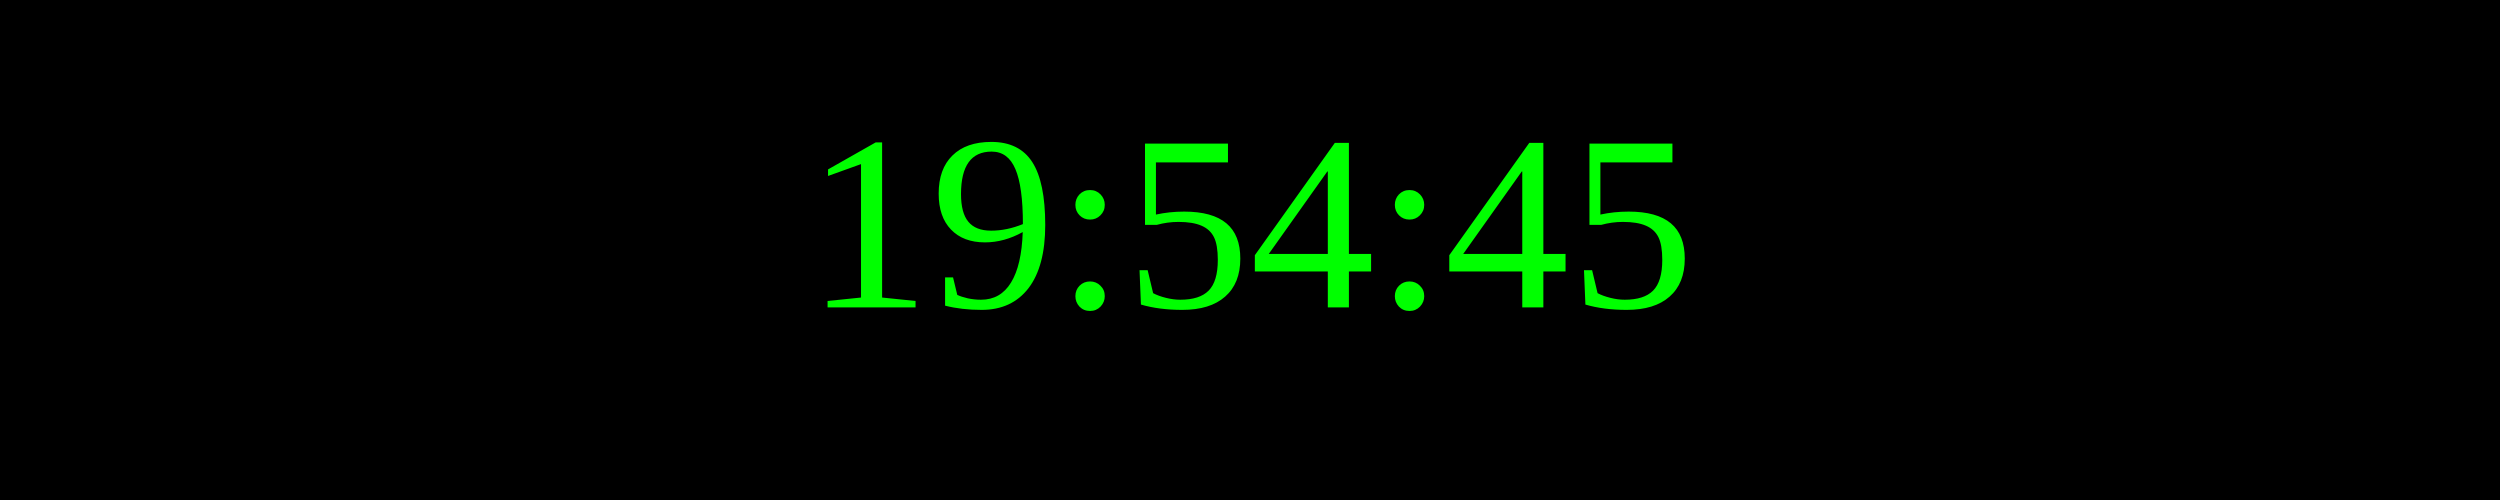
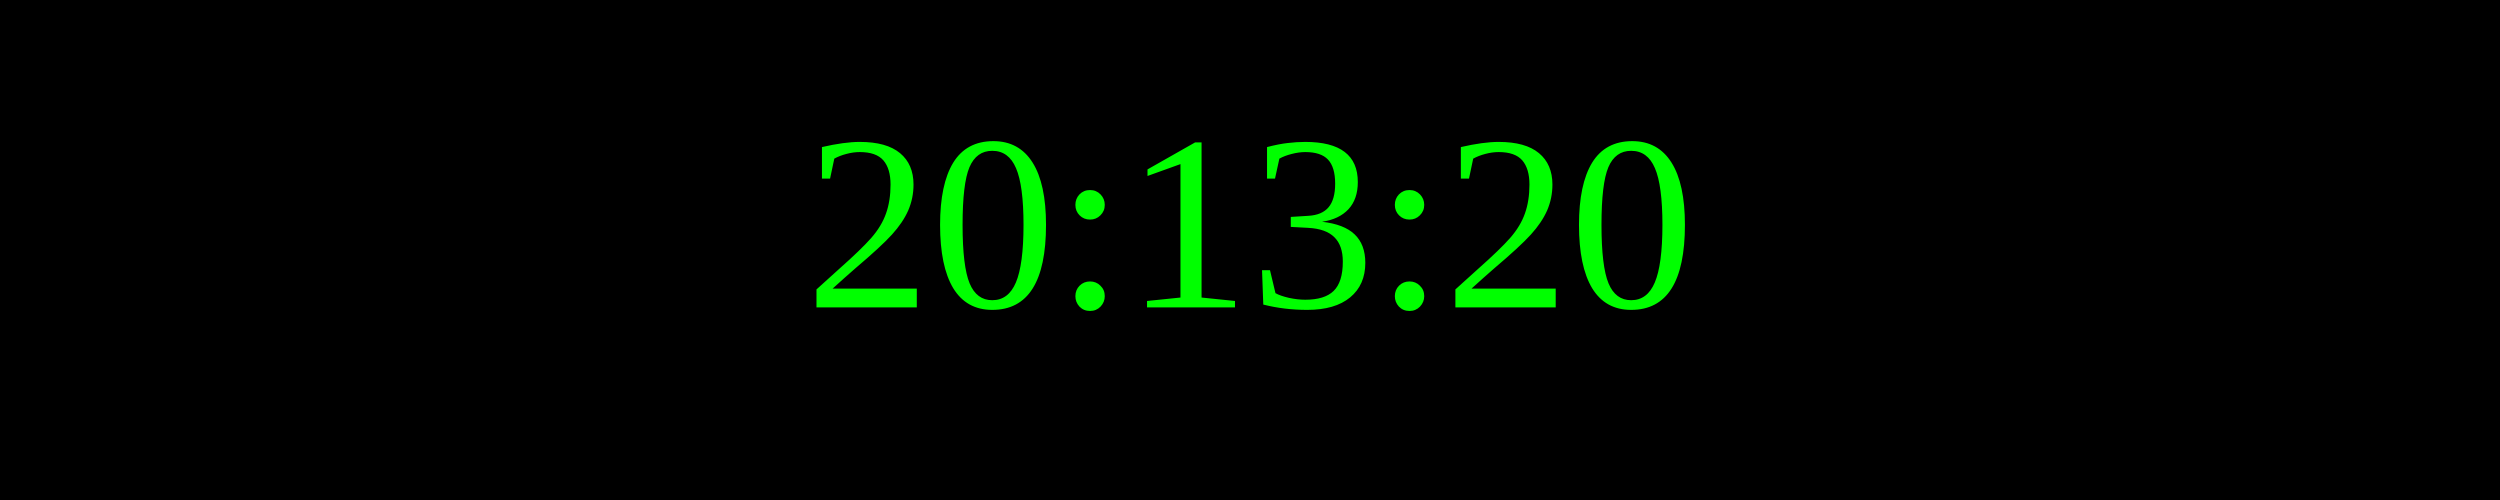
<svg xmlns="http://www.w3.org/2000/svg" width="250" height="50">
  <rect width="100%" height="100%" fill="black" />
  <text x="50%" y="50%" font-size="25" fill="lime" text-anchor="middle" dominant-baseline="middle">
- 19:54:45
+ 20:13:20
</text>
</svg>
